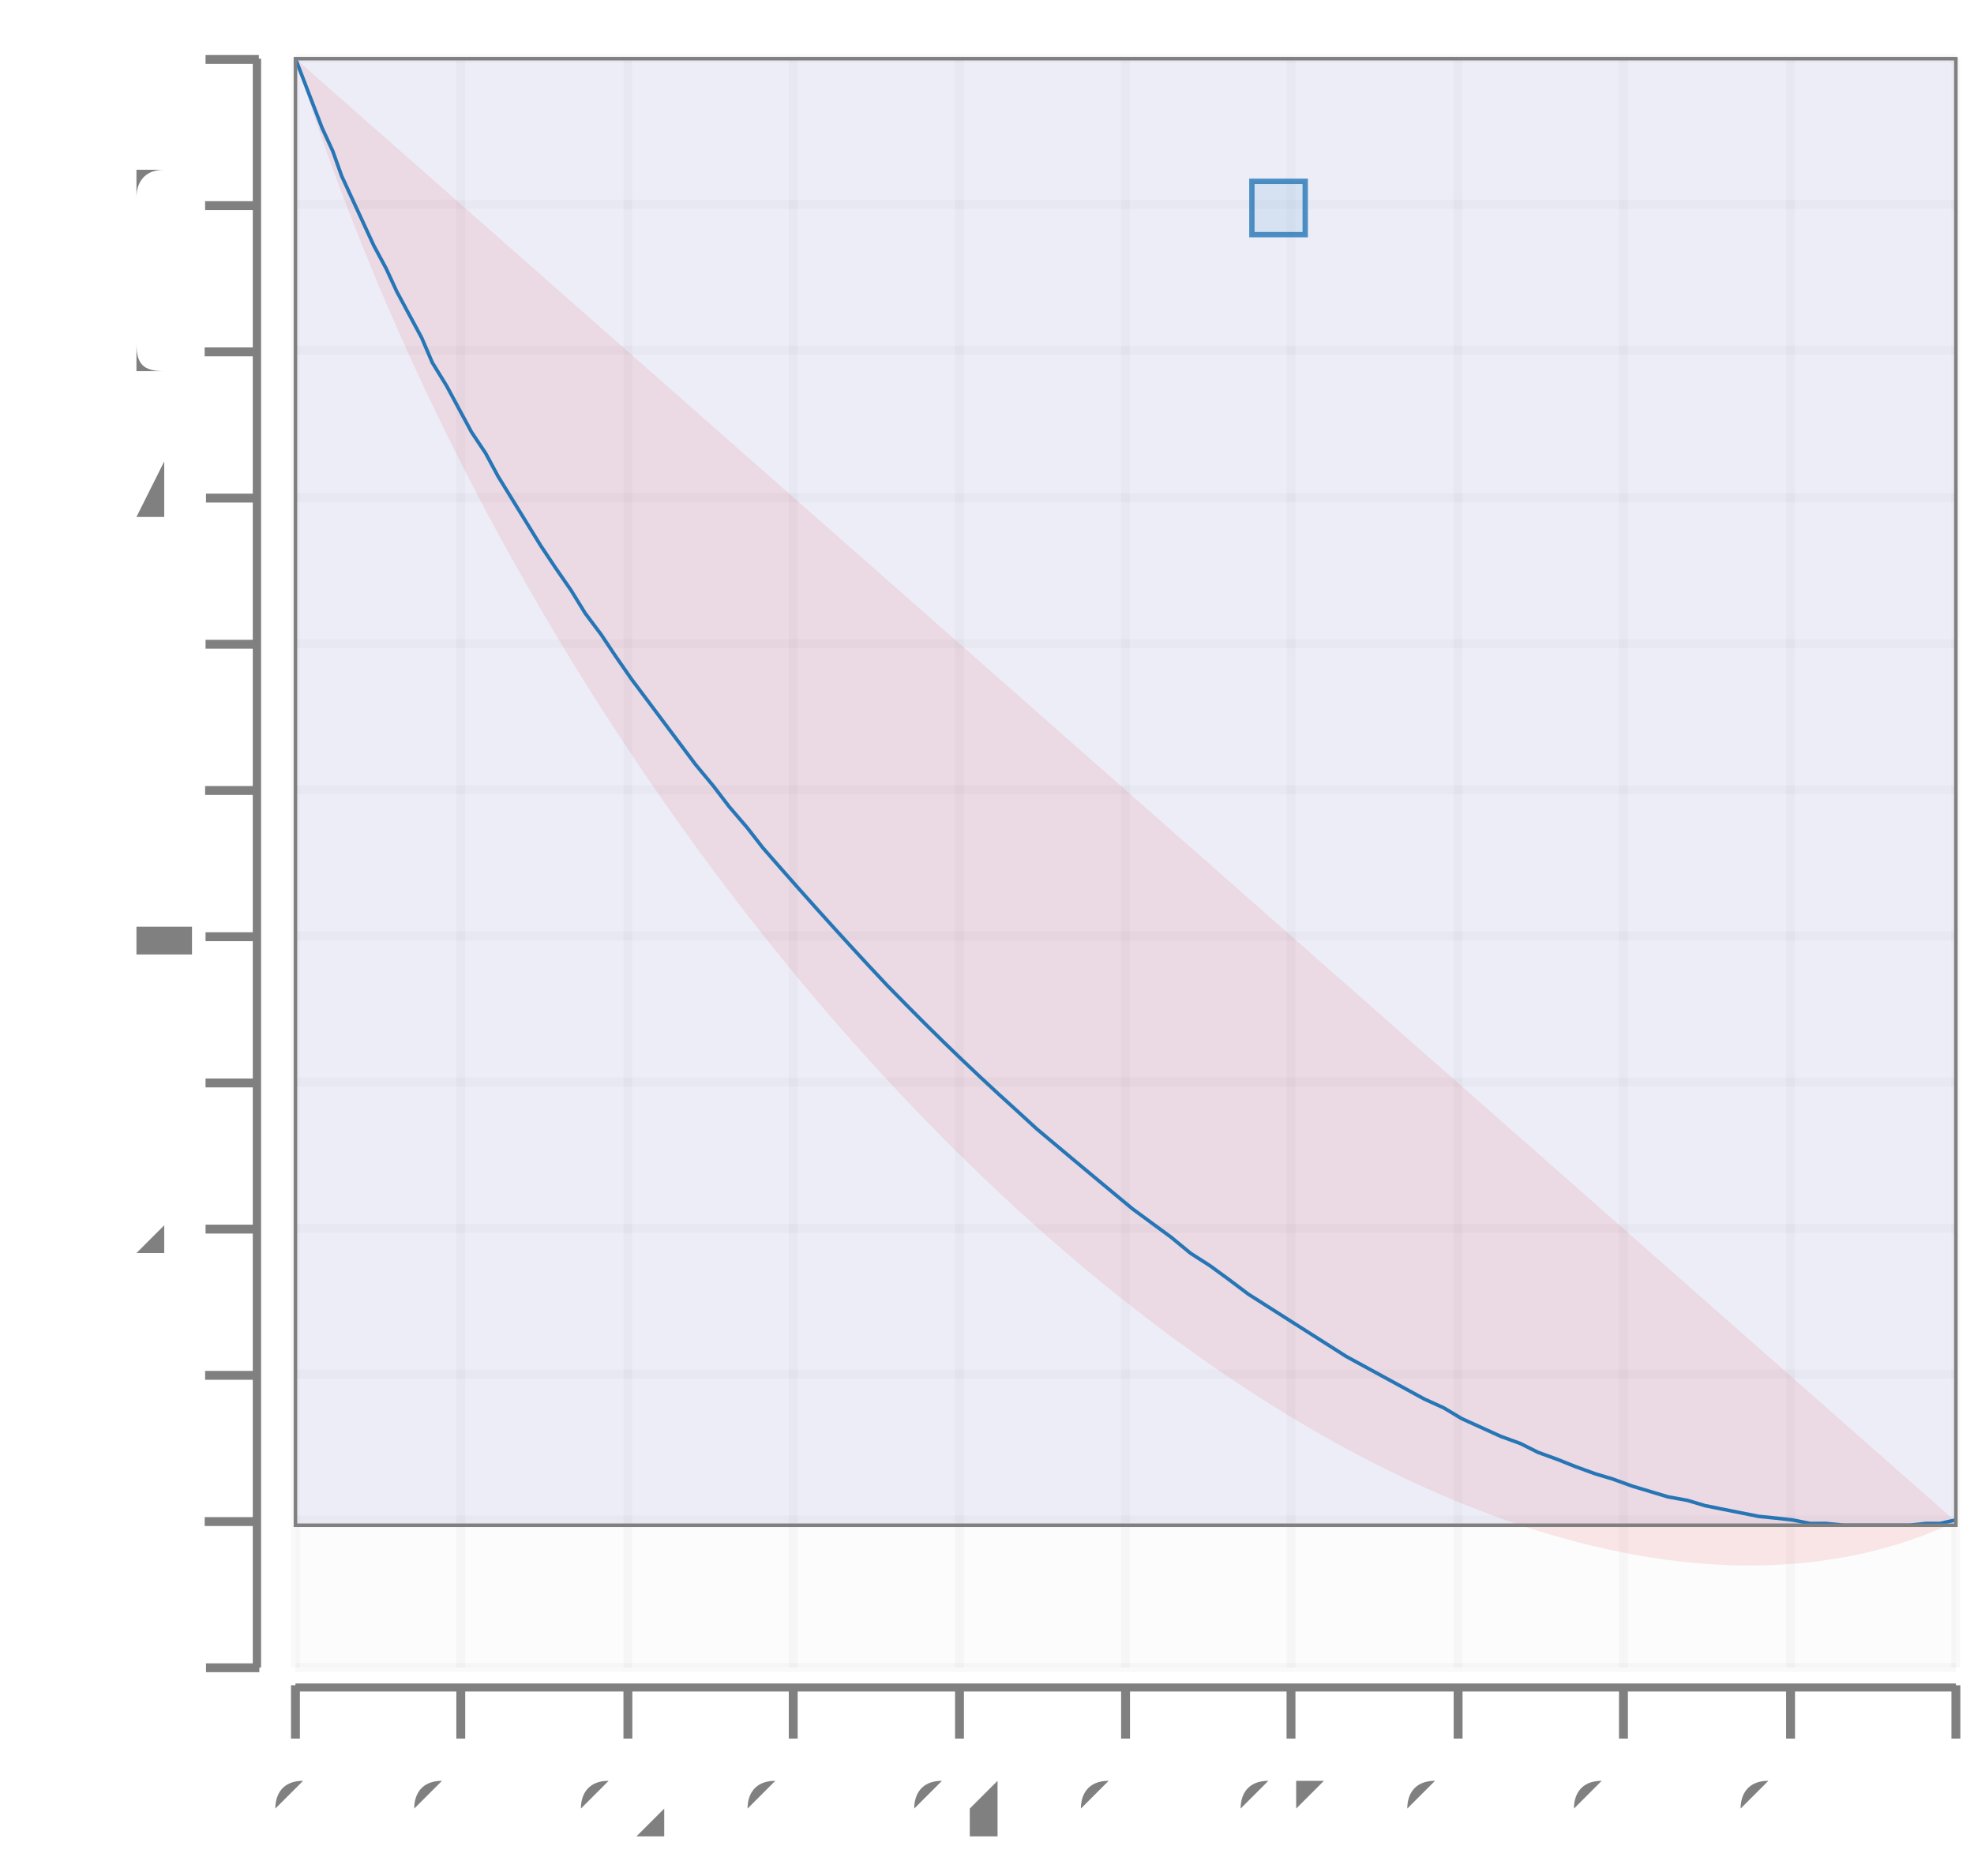
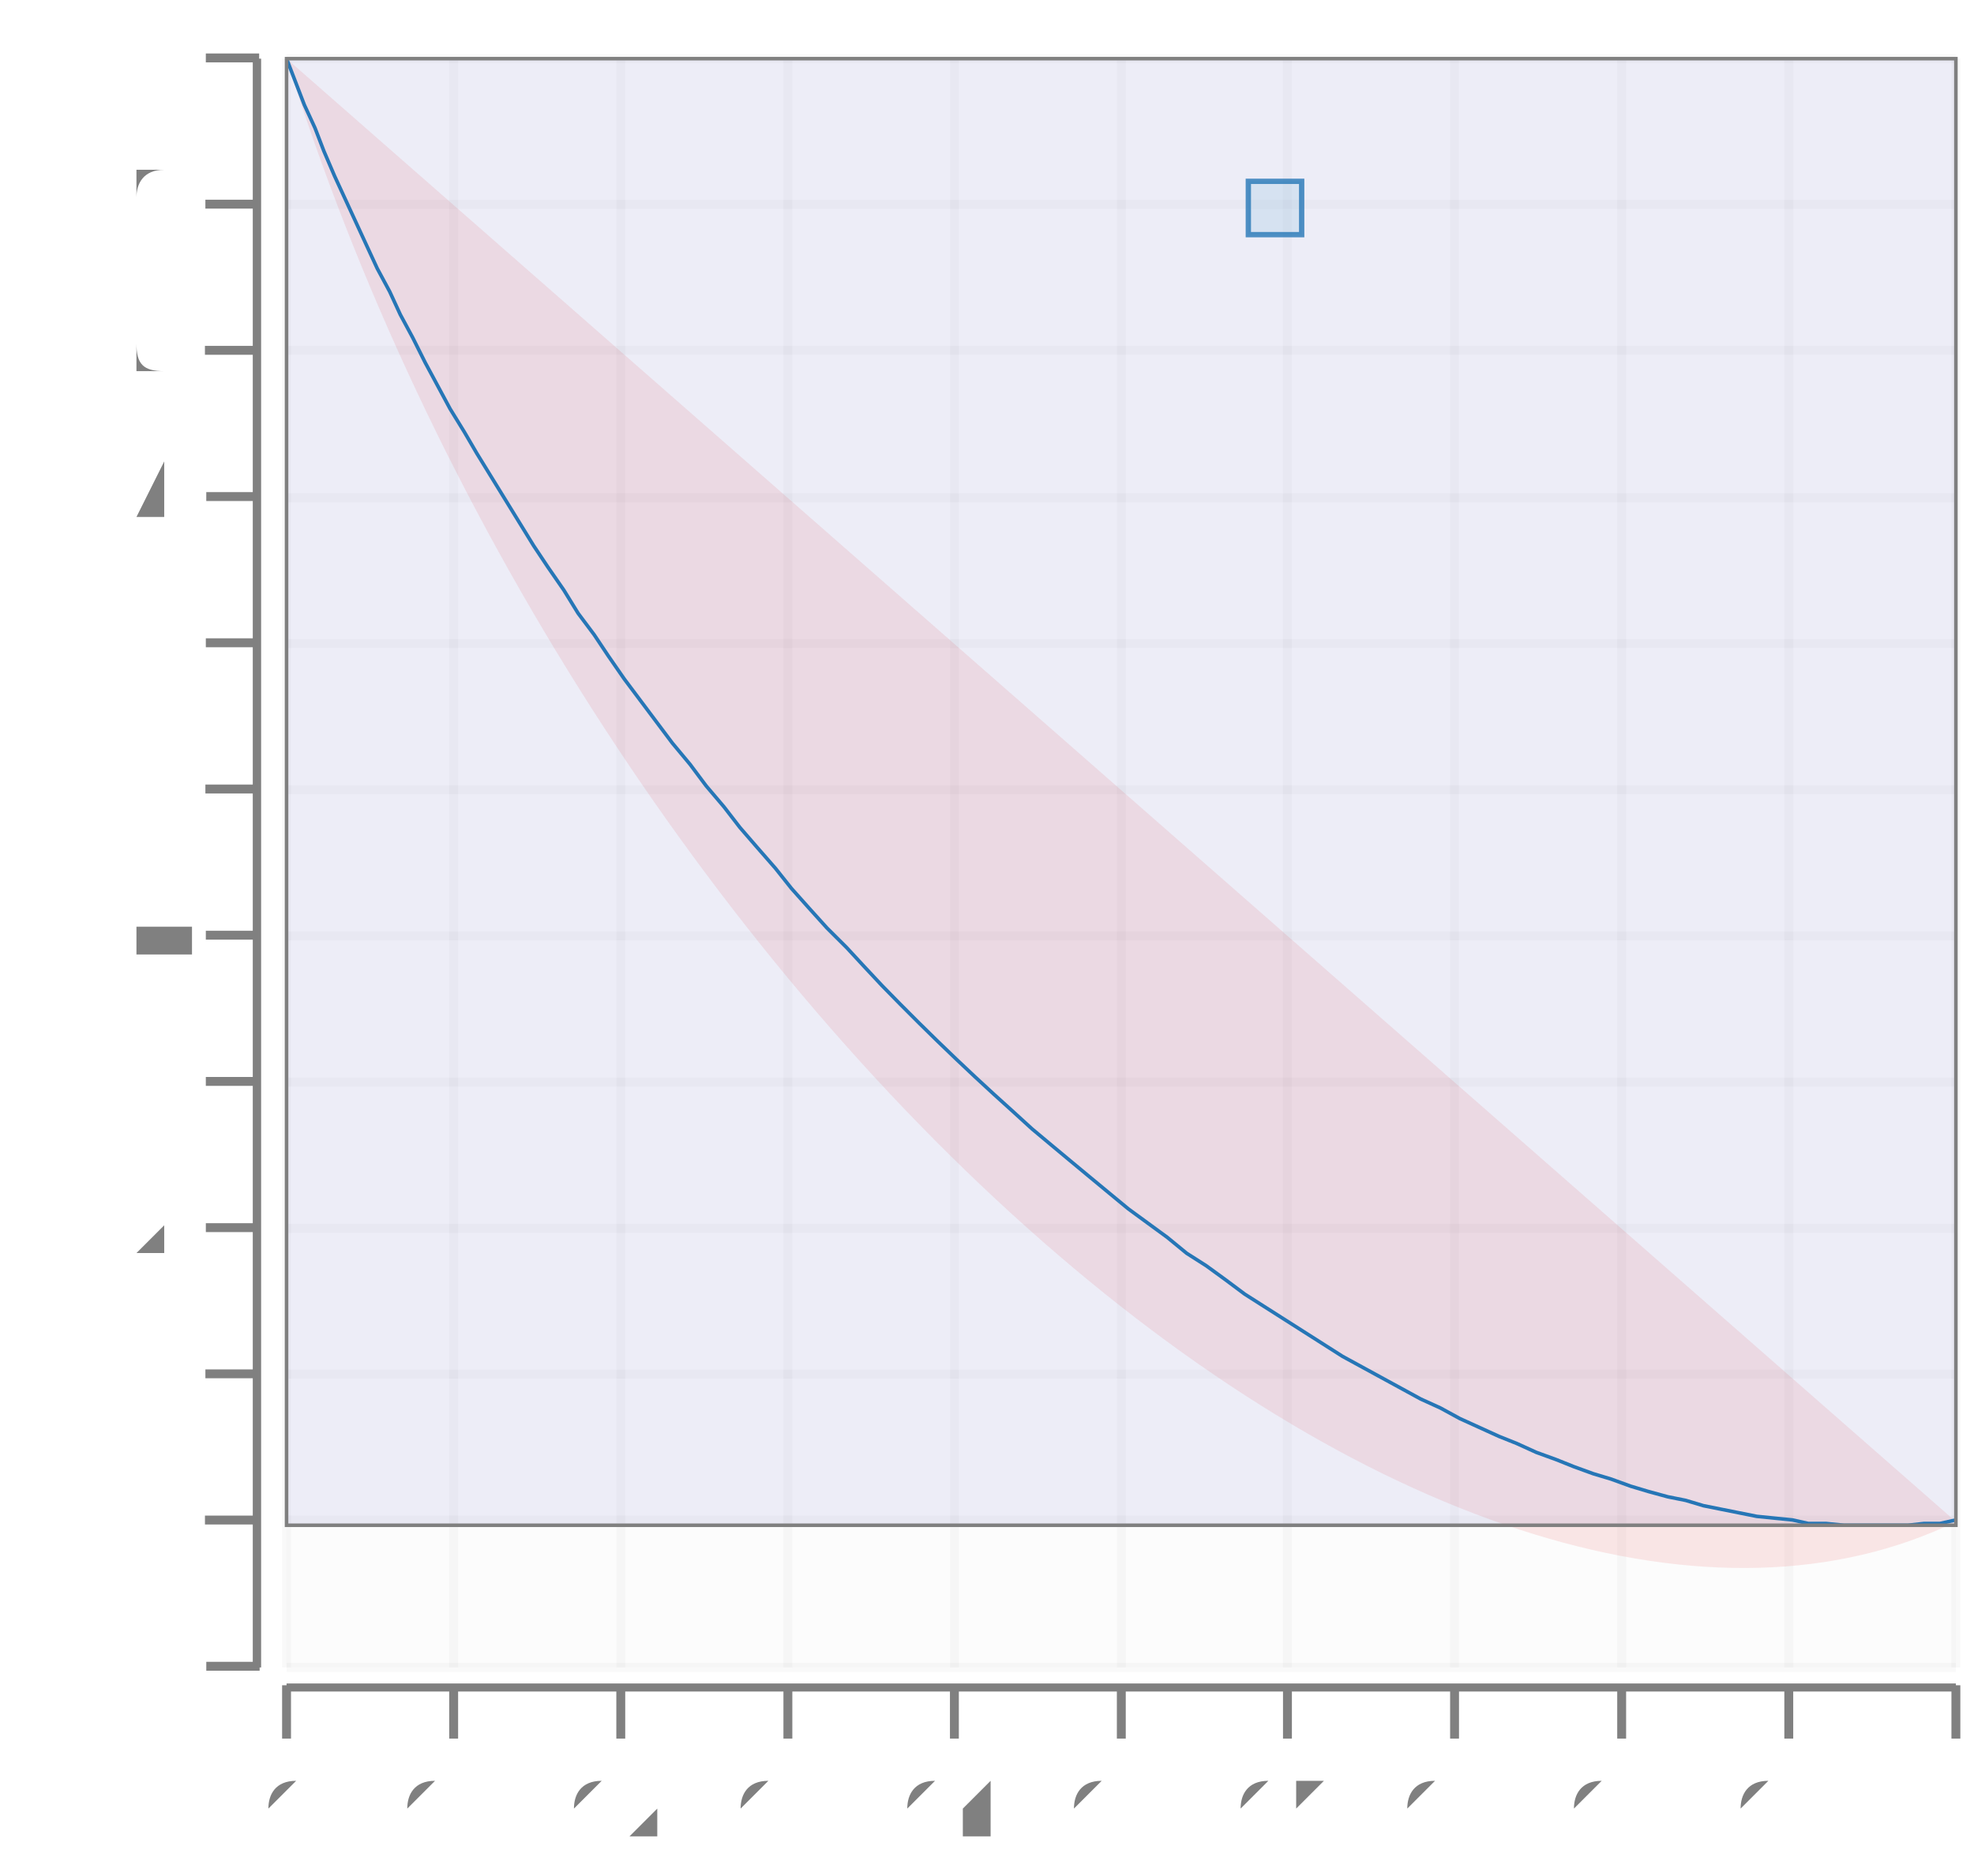
<svg xmlns="http://www.w3.org/2000/svg" height="300.0" viewBox="-0.6 -0.533 1.11 1.055" width="315.746">
  <g stroke-opacity="0.0" fill-opacity="2.5e-2" stroke="#000000" stroke-width="0.0" fill="#808080">
-     <rect height="0.905" width="0.934" x="-0.434" y="-0.5" />
-   </g>
-   <g stroke-opacity="5.0e-2" stroke="#808080" stroke-width="5.0e-3" fill="none">
-     <polyline points="-0.434,0.405 0.5,0.405" />
-   </g>
-   <g stroke-opacity="5.0e-2" stroke="#808080" stroke-width="5.0e-3" fill="none">
-     <polyline points="-0.434,0.322 0.5,0.322" />
-   </g>
-   <g stroke-opacity="5.0e-2" stroke="#808080" stroke-width="5.0e-3" fill="none">
-     <polyline points="-0.434,0.24 0.5,0.24" />
-   </g>
-   <g stroke-opacity="5.0e-2" stroke="#808080" stroke-width="5.0e-3" fill="none">
-     <polyline points="-0.434,0.158 0.5,0.158" />
-   </g>
-   <g stroke-opacity="5.0e-2" stroke="#808080" stroke-width="5.0e-3" fill="none">
-     <polyline points="-0.434,7.573838447809311e-2 0.5,7.573838447809311e-2" />
-   </g>
-   <g stroke-opacity="5.0e-2" stroke="#808080" stroke-width="5.0e-3" fill="none">
-     <polyline points="-0.434,-6.5099561616344115e-3 0.5,-6.5099561616344115e-3" />
-   </g>
-   <g stroke-opacity="5.0e-2" stroke="#808080" stroke-width="5.0e-3" fill="none">
-     <polyline points="-0.434,-8.875829680136205e-2 0.5,-8.875829680136205e-2" />
-   </g>
-   <g stroke-opacity="5.0e-2" stroke="#808080" stroke-width="5.0e-3" fill="none">
-     <polyline points="-0.434,-0.171 0.5,-0.171" />
-   </g>
-   <g stroke-opacity="5.0e-2" stroke="#808080" stroke-width="5.0e-3" fill="none">
-     <polyline points="-0.434,-0.253 0.5,-0.253" />
-   </g>
-   <g stroke-opacity="5.0e-2" stroke="#808080" stroke-width="5.0e-3" fill="none">
-     <polyline points="-0.434,-0.336 0.5,-0.336" />
-   </g>
-   <g stroke-opacity="5.0e-2" stroke="#808080" stroke-width="5.0e-3" fill="none">
-     <polyline points="-0.434,-0.418 0.5,-0.418" />
-   </g>
-   <g stroke-opacity="5.0e-2" stroke="#808080" stroke-width="5.0e-3" fill="none">
-     <polyline points="-0.434,-0.5 0.5,-0.5" />
+     <rect height="0.905" width="0.939" x="-0.439" y="-0.5" />
+   </g>
+   <g stroke-opacity="5.0e-2" stroke="#808080" stroke-width="5.0e-3" fill="none">
+     <polyline points="-0.439,0.405 0.5,0.405" />
+   </g>
+   <g stroke-opacity="5.0e-2" stroke="#808080" stroke-width="5.0e-3" fill="none">
+     <polyline points="-0.439,0.322 0.5,0.322" />
+   </g>
+   <g stroke-opacity="5.0e-2" stroke="#808080" stroke-width="5.0e-3" fill="none">
+     <polyline points="-0.439,0.24 0.5,0.24" />
+   </g>
+   <g stroke-opacity="5.0e-2" stroke="#808080" stroke-width="5.0e-3" fill="none">
+     <polyline points="-0.439,0.158 0.5,0.158" />
+   </g>
+   <g stroke-opacity="5.0e-2" stroke="#808080" stroke-width="5.0e-3" fill="none">
+     <polyline points="-0.439,7.573838447809311e-2 0.5,7.573838447809311e-2" />
+   </g>
+   <g stroke-opacity="5.0e-2" stroke="#808080" stroke-width="5.0e-3" fill="none">
+     <polyline points="-0.439,-6.5099561616344115e-3 0.5,-6.5099561616344115e-3" />
+   </g>
+   <g stroke-opacity="5.0e-2" stroke="#808080" stroke-width="5.0e-3" fill="none">
+     <polyline points="-0.439,-8.875829680136205e-2 0.5,-8.875829680136205e-2" />
+   </g>
+   <g stroke-opacity="5.0e-2" stroke="#808080" stroke-width="5.0e-3" fill="none">
+     <polyline points="-0.439,-0.171 0.5,-0.171" />
+   </g>
+   <g stroke-opacity="5.0e-2" stroke="#808080" stroke-width="5.0e-3" fill="none">
+     <polyline points="-0.439,-0.253 0.5,-0.253" />
+   </g>
+   <g stroke-opacity="5.0e-2" stroke="#808080" stroke-width="5.0e-3" fill="none">
+     <polyline points="-0.439,-0.336 0.5,-0.336" />
+   </g>
+   <g stroke-opacity="5.0e-2" stroke="#808080" stroke-width="5.0e-3" fill="none">
+     <polyline points="-0.439,-0.418 0.5,-0.418" />
+   </g>
+   <g stroke-opacity="5.0e-2" stroke="#808080" stroke-width="5.0e-3" fill="none">
+     <polyline points="-0.439,-0.5 0.5,-0.5" />
  </g>
  <g fill-opacity="1.0" font-size="5.0e-2" stroke="none" stroke-width="0.0" fill="#808080" text-anchor="end">
    <text x="-0.5" y="0.418">-0.1</text>
  </g>
  <g fill-opacity="1.0" font-size="5.0e-2" stroke="none" stroke-width="0.0" fill="#808080" text-anchor="end">
    <text x="-0.5" y="0.336">0</text>
  </g>
  <g fill-opacity="1.0" font-size="5.0e-2" stroke="none" stroke-width="0.0" fill="#808080" text-anchor="end">
    <text x="-0.5" y="0.253">0.1</text>
  </g>
  <g fill-opacity="1.0" font-size="5.0e-2" stroke="none" stroke-width="0.0" fill="#808080" text-anchor="end">
    <text x="-0.5" y="0.171">0.2</text>
  </g>
  <g fill-opacity="1.0" font-size="5.0e-2" stroke="none" stroke-width="0.0" fill="#808080" text-anchor="end">
    <text x="-0.5" y="8.885699481012971e-2">0.3</text>
  </g>
  <g fill-opacity="1.0" font-size="5.0e-2" stroke="none" stroke-width="0.0" fill="#808080" text-anchor="end">
    <text x="-0.5" y="6.6086541704021284e-3">0.4</text>
  </g>
  <g fill-opacity="1.0" font-size="5.0e-2" stroke="none" stroke-width="0.0" fill="#808080" text-anchor="end">
    <text x="-0.5" y="-7.56396864693255e-2">0.5</text>
  </g>
  <g fill-opacity="1.0" font-size="5.0e-2" stroke="none" stroke-width="0.0" fill="#808080" text-anchor="end">
    <text x="-0.5" y="-0.158">0.6</text>
  </g>
  <g fill-opacity="1.0" font-size="5.0e-2" stroke="none" stroke-width="0.0" fill="#808080" text-anchor="end">
    <text x="-0.5" y="-0.24">0.7</text>
  </g>
  <g fill-opacity="1.0" font-size="5.0e-2" stroke="none" stroke-width="0.0" fill="#808080" text-anchor="end">
    <text x="-0.5" y="-0.322">0.8</text>
  </g>
  <g fill-opacity="1.0" font-size="5.0e-2" stroke="none" stroke-width="0.0" fill="#808080" text-anchor="end">
    <text x="-0.5" y="-0.405">0.9</text>
  </g>
  <g fill-opacity="1.0" font-size="5.0e-2" stroke="none" stroke-width="0.0" fill="#808080" text-anchor="end">
    <text x="-0.5" y="-0.487">1</text>
  </g>
  <g stroke-opacity="1.0" fill-opacity="1.0" stroke="#808080" stroke-width="5.0e-3" fill="#808080">
-     <g transform="rotate(-90.0, -0.469571, 0.4047317)">
-       <polyline points="-0.47,0.42 -0.47,0.39" />
-     </g>
-     <g transform="rotate(-90.0, -0.469571, 0.3224834)">
-       <polyline points="-0.47,0.337 -0.47,0.307" />
-     </g>
-     <g transform="rotate(-90.0, -0.469571, 0.2402351)">
-       <polyline points="-0.47,0.255 -0.47,0.225" />
-     </g>
-     <g transform="rotate(-90.0, -0.469571, 0.1579867)">
-       <polyline points="-0.47,0.173 -0.47,0.143" />
-     </g>
-     <g transform="rotate(-90.0, -0.469571, 7.573838447809311e-2)">
-       <polyline points="-0.47,9.073838447809311e-2 -0.47,6.073838447809311e-2" />
-     </g>
-     <g transform="rotate(-90.0, -0.469571, -6.5099561616344115e-3)">
-       <polyline points="-0.47,8.490043838365588e-3 -0.47,-2.150995616163441e-2" />
-     </g>
-     <g transform="rotate(-90.0, -0.469571, -8.875829680136205e-2)">
-       <polyline points="-0.47,-7.375829680136205e-2 -0.47,-0.104" />
-     </g>
-     <g transform="rotate(-90.0, -0.469571, -0.1710066)">
-       <polyline points="-0.47,-0.156 -0.47,-0.186" />
-     </g>
-     <g transform="rotate(-90.0, -0.469571, -0.253255)">
-       <polyline points="-0.47,-0.238 -0.47,-0.268" />
-     </g>
-     <g transform="rotate(-90.0, -0.469571, -0.3355033)">
-       <polyline points="-0.47,-0.321 -0.47,-0.351" />
-     </g>
-     <g transform="rotate(-90.0, -0.469571, -0.4177517)">
-       <polyline points="-0.47,-0.403 -0.47,-0.433" />
-     </g>
-     <g transform="rotate(-90.0, -0.469571, -0.5)">
-       <polyline points="-0.47,-0.485 -0.47,-0.515" />
+     <g transform="rotate(-90.0, -0.4694153, 0.4047317)">
+       <polyline points="-0.469,0.42 -0.469,0.39" />
+     </g>
+     <g transform="rotate(-90.0, -0.4694153, 0.3224834)">
+       <polyline points="-0.469,0.337 -0.469,0.307" />
+     </g>
+     <g transform="rotate(-90.0, -0.4694153, 0.2402351)">
+       <polyline points="-0.469,0.255 -0.469,0.225" />
+     </g>
+     <g transform="rotate(-90.0, -0.4694153, 0.1579867)">
+       <polyline points="-0.469,0.173 -0.469,0.143" />
+     </g>
+     <g transform="rotate(-90.0, -0.4694153, 7.573838447809311e-2)">
+       <polyline points="-0.469,9.073838447809311e-2 -0.469,6.073838447809311e-2" />
+     </g>
+     <g transform="rotate(-90.0, -0.4694153, -6.5099561616344115e-3)">
+       <polyline points="-0.469,8.490043838365588e-3 -0.469,-2.150995616163441e-2" />
+     </g>
+     <g transform="rotate(-90.0, -0.4694153, -8.875829680136205e-2)">
+       <polyline points="-0.469,-7.375829680136205e-2 -0.469,-0.104" />
+     </g>
+     <g transform="rotate(-90.0, -0.4694153, -0.1710066)">
+       <polyline points="-0.469,-0.156 -0.469,-0.186" />
+     </g>
+     <g transform="rotate(-90.0, -0.4694153, -0.253255)">
+       <polyline points="-0.469,-0.238 -0.469,-0.268" />
+     </g>
+     <g transform="rotate(-90.0, -0.4694153, -0.3355033)">
+       <polyline points="-0.469,-0.321 -0.469,-0.351" />
+     </g>
+     <g transform="rotate(-90.0, -0.4694153, -0.4177517)">
+       <polyline points="-0.469,-0.403 -0.469,-0.433" />
+     </g>
+     <g transform="rotate(-90.0, -0.4694153, -0.5)">
+       <polyline points="-0.469,-0.485 -0.469,-0.515" />
    </g>
  </g>
  <g stroke-opacity="1.0" fill-opacity="1.0" stroke="#808080" stroke-width="0.0" fill="#808080">
-     <rect height="0.905" width="4.6706130662816925e-3" x="-0.458" y="-0.5" />
-   </g>
-   <g stroke-opacity="5.0e-2" stroke="#808080" stroke-width="5.0e-3" fill="none">
-     <polyline points="-0.434,0.405 -0.434,-0.5" />
-   </g>
-   <g stroke-opacity="5.0e-2" stroke="#808080" stroke-width="5.0e-3" fill="none">
-     <polyline points="-0.341,0.405 -0.341,-0.5" />
-   </g>
-   <g stroke-opacity="5.0e-2" stroke="#808080" stroke-width="5.0e-3" fill="none">
-     <polyline points="-0.247,0.405 -0.247,-0.5" />
-   </g>
-   <g stroke-opacity="5.0e-2" stroke="#808080" stroke-width="5.0e-3" fill="none">
-     <polyline points="-0.154,0.405 -0.154,-0.5" />
-   </g>
-   <g stroke-opacity="5.0e-2" stroke="#808080" stroke-width="5.0e-3" fill="none">
-     <polyline points="-6.047356795379627e-2,0.405 -6.047356795379627e-2,-0.5" />
-   </g>
-   <g stroke-opacity="5.0e-2" stroke="#808080" stroke-width="5.0e-3" fill="none">
-     <polyline points="3.2938693371836414e-2,0.405 3.2938693371836414e-2,-0.5" />
-   </g>
-   <g stroke-opacity="5.0e-2" stroke="#808080" stroke-width="5.0e-3" fill="none">
-     <polyline points="0.126,0.405 0.126,-0.5" />
-   </g>
-   <g stroke-opacity="5.0e-2" stroke="#808080" stroke-width="5.0e-3" fill="none">
-     <polyline points="0.22,0.405 0.22,-0.5" />
-   </g>
-   <g stroke-opacity="5.0e-2" stroke="#808080" stroke-width="5.0e-3" fill="none">
-     <polyline points="0.313,0.405 0.313,-0.5" />
-   </g>
-   <g stroke-opacity="5.0e-2" stroke="#808080" stroke-width="5.0e-3" fill="none">
-     <polyline points="0.407,0.405 0.407,-0.5" />
+     <rect height="0.905" width="4.6945050818017475e-3" x="-0.458" y="-0.5" />
+   </g>
+   <g stroke-opacity="5.0e-2" stroke="#808080" stroke-width="5.0e-3" fill="none">
+     <polyline points="-0.439,0.405 -0.439,-0.5" />
+   </g>
+   <g stroke-opacity="5.0e-2" stroke="#808080" stroke-width="5.0e-3" fill="none">
+     <polyline points="-0.345,0.405 -0.345,-0.5" />
+   </g>
+   <g stroke-opacity="5.0e-2" stroke="#808080" stroke-width="5.0e-3" fill="none">
+     <polyline points="-0.251,0.405 -0.251,-0.5" />
+   </g>
+   <g stroke-opacity="5.0e-2" stroke="#808080" stroke-width="5.0e-3" fill="none">
+     <polyline points="-0.157,0.405 -0.157,-0.5" />
+   </g>
+   <g stroke-opacity="5.0e-2" stroke="#808080" stroke-width="5.0e-3" fill="none">
+     <polyline points="-6.334060981621015e-2,0.405 -6.334060981621015e-2,-0.5" />
+   </g>
+   <g stroke-opacity="5.0e-2" stroke="#808080" stroke-width="5.0e-3" fill="none">
+     <polyline points="3.0549491819824914e-2,0.405 3.0549491819824914e-2,-0.5" />
+   </g>
+   <g stroke-opacity="5.0e-2" stroke="#808080" stroke-width="5.0e-3" fill="none">
+     <polyline points="0.124,0.405 0.124,-0.5" />
+   </g>
+   <g stroke-opacity="5.0e-2" stroke="#808080" stroke-width="5.0e-3" fill="none">
+     <polyline points="0.218,0.405 0.218,-0.5" />
+   </g>
+   <g stroke-opacity="5.0e-2" stroke="#808080" stroke-width="5.0e-3" fill="none">
+     <polyline points="0.312,0.405 0.312,-0.5" />
+   </g>
+   <g stroke-opacity="5.0e-2" stroke="#808080" stroke-width="5.0e-3" fill="none">
+     <polyline points="0.406,0.405 0.406,-0.5" />
  </g>
  <g stroke-opacity="5.0e-2" stroke="#808080" stroke-width="5.0e-3" fill="none">
    <polyline points="0.5,0.405 0.5,-0.5" />
  </g>
  <g fill-opacity="1.0" font-size="4.179310344827586e-2" stroke="none" stroke-width="0.0" fill="#808080" text-anchor="middle">
-     <text x="-0.434" y="0.5">0</text>
-   </g>
-   <g fill-opacity="1.0" font-size="4.179310344827586e-2" stroke="none" stroke-width="0.0" fill="#808080" text-anchor="middle">
-     <text x="-0.341" y="0.5">0.1</text>
-   </g>
-   <g fill-opacity="1.0" font-size="4.179310344827586e-2" stroke="none" stroke-width="0.0" fill="#808080" text-anchor="middle">
-     <text x="-0.247" y="0.5">0.2</text>
-   </g>
-   <g fill-opacity="1.0" font-size="4.179310344827586e-2" stroke="none" stroke-width="0.0" fill="#808080" text-anchor="middle">
-     <text x="-0.154" y="0.5">0.3</text>
-   </g>
-   <g fill-opacity="1.0" font-size="4.179310344827586e-2" stroke="none" stroke-width="0.0" fill="#808080" text-anchor="middle">
-     <text x="-6.047356795379627e-2" y="0.5">0.4</text>
-   </g>
-   <g fill-opacity="1.0" font-size="4.179310344827586e-2" stroke="none" stroke-width="0.0" fill="#808080" text-anchor="middle">
-     <text x="3.2938693371836414e-2" y="0.5">0.5</text>
-   </g>
-   <g fill-opacity="1.0" font-size="4.179310344827586e-2" stroke="none" stroke-width="0.0" fill="#808080" text-anchor="middle">
-     <text x="0.126" y="0.5">0.6</text>
-   </g>
-   <g fill-opacity="1.0" font-size="4.179310344827586e-2" stroke="none" stroke-width="0.0" fill="#808080" text-anchor="middle">
-     <text x="0.22" y="0.5">0.7</text>
-   </g>
-   <g fill-opacity="1.0" font-size="4.179310344827586e-2" stroke="none" stroke-width="0.0" fill="#808080" text-anchor="middle">
-     <text x="0.313" y="0.5">0.8</text>
-   </g>
-   <g fill-opacity="1.0" font-size="4.179310344827586e-2" stroke="none" stroke-width="0.0" fill="#808080" text-anchor="middle">
-     <text x="0.407" y="0.5">0.9</text>
+     <text x="-0.439" y="0.5">0</text>
+   </g>
+   <g fill-opacity="1.0" font-size="4.179310344827586e-2" stroke="none" stroke-width="0.0" fill="#808080" text-anchor="middle">
+     <text x="-0.345" y="0.5">0.1</text>
+   </g>
+   <g fill-opacity="1.0" font-size="4.179310344827586e-2" stroke="none" stroke-width="0.0" fill="#808080" text-anchor="middle">
+     <text x="-0.251" y="0.5">0.2</text>
+   </g>
+   <g fill-opacity="1.0" font-size="4.179310344827586e-2" stroke="none" stroke-width="0.0" fill="#808080" text-anchor="middle">
+     <text x="-0.157" y="0.5">0.3</text>
+   </g>
+   <g fill-opacity="1.0" font-size="4.179310344827586e-2" stroke="none" stroke-width="0.0" fill="#808080" text-anchor="middle">
+     <text x="-6.334060981621015e-2" y="0.5">0.4</text>
+   </g>
+   <g fill-opacity="1.0" font-size="4.179310344827586e-2" stroke="none" stroke-width="0.0" fill="#808080" text-anchor="middle">
+     <text x="3.0549491819824914e-2" y="0.5">0.5</text>
+   </g>
+   <g fill-opacity="1.0" font-size="4.179310344827586e-2" stroke="none" stroke-width="0.0" fill="#808080" text-anchor="middle">
+     <text x="0.124" y="0.5">0.6</text>
+   </g>
+   <g fill-opacity="1.0" font-size="4.179310344827586e-2" stroke="none" stroke-width="0.0" fill="#808080" text-anchor="middle">
+     <text x="0.218" y="0.5">0.7</text>
+   </g>
+   <g fill-opacity="1.0" font-size="4.179310344827586e-2" stroke="none" stroke-width="0.0" fill="#808080" text-anchor="middle">
+     <text x="0.312" y="0.5">0.8</text>
+   </g>
+   <g fill-opacity="1.0" font-size="4.179310344827586e-2" stroke="none" stroke-width="0.0" fill="#808080" text-anchor="middle">
+     <text x="0.406" y="0.5">0.9</text>
  </g>
  <g fill-opacity="1.0" font-size="4.179310344827586e-2" stroke="none" stroke-width="0.0" fill="#808080" text-anchor="middle">
    <text x="0.5" y="0.5">1</text>
  </g>
  <g stroke-opacity="1.0" fill-opacity="1.0" stroke="#808080" stroke-width="5.0e-3" fill="#808080">
-     <polyline points="-0.434,0.445 -0.434,0.415" />
-     <polyline points="-0.341,0.445 -0.341,0.415" />
-     <polyline points="-0.247,0.445 -0.247,0.415" />
-     <polyline points="-0.154,0.445 -0.154,0.415" />
-     <polyline points="-6.047356795379627e-2,0.445 -6.047356795379627e-2,0.415" />
-     <polyline points="3.2938693371836414e-2,0.445 3.2938693371836414e-2,0.415" />
-     <polyline points="0.126,0.445 0.126,0.415" />
-     <polyline points="0.22,0.445 0.22,0.415" />
-     <polyline points="0.313,0.445 0.313,0.415" />
-     <polyline points="0.407,0.445 0.407,0.415" />
+     <polyline points="-0.439,0.445 -0.439,0.415" />
+     <polyline points="-0.345,0.445 -0.345,0.415" />
+     <polyline points="-0.251,0.445 -0.251,0.415" />
+     <polyline points="-0.157,0.445 -0.157,0.415" />
+     <polyline points="-6.334060981621015e-2,0.445 -6.334060981621015e-2,0.415" />
+     <polyline points="3.0549491819824914e-2,0.445 3.0549491819824914e-2,0.415" />
+     <polyline points="0.124,0.445 0.124,0.415" />
+     <polyline points="0.218,0.445 0.218,0.415" />
+     <polyline points="0.312,0.445 0.312,0.415" />
+     <polyline points="0.406,0.445 0.406,0.415" />
    <polyline points="0.5,0.445 0.5,0.415" />
  </g>
  <g stroke-opacity="1.0" fill-opacity="1.0" stroke="#808080" stroke-width="0.0" fill="#808080">
-     <rect height="4.5236587351850654e-3" width="0.934" x="-0.434" y="0.414" />
+     <rect height="4.5236587351850654e-3" width="0.939" x="-0.439" y="0.414" />
  </g>
  <g stroke-opacity="0.0" fill-opacity="0.1" stroke="#000000" stroke-width="1.0e-2" fill="#e31a1c">
-     <path d="M 0.5,0.323 A 0.851 0.453 60.0 0 1 -0.434,-0.5" />
+     <path d="M 0.5,0.323 A 0.852 0.455 60.0 0 1 -0.439,-0.5" />
  </g>
  <g stroke-opacity="1.0" stroke="#1f78b4" stroke-width="2.0e-3" fill="none">
-     <polyline points="0.5,0.322 0.491,0.324 0.483,0.324 0.474,0.325 0.465,0.325 0.455,0.325 0.446,0.325 0.437,0.325 0.427,0.324 0.418,0.324 0.408,0.322 0.399,0.321 0.389,0.32 0.379,0.318 0.369,0.316 0.359,0.314 0.349,0.311 0.338,0.309 0.328,0.306 0.318,0.303 0.307,0.299 0.297,0.296 0.286,0.292 0.276,0.288 0.265,0.284 0.255,0.279 0.244,0.275 0.233,0.27 0.222,0.265 0.212,0.259 0.201,0.254 0.19,0.248 0.179,0.242 0.168,0.236 0.157,0.23 0.146,0.223 0.135,0.216 0.124,0.209 0.113,0.202 0.102,0.195 9.138031667703528e-2,0.187 8.044046219161738e-2,0.179 6.951268044181369e-2,0.172 5.860040704480318e-2,0.163 4.7707072742050216e-2,0.155 3.6836102320701336e-2,0.147 2.599091353685723e-2,0.138 1.5174916041054254e-2,0.129 4.39151030629481e-3,0.12 -6.355913441037475e-3,0.111 -1.706397628704126e-2,0.102 -2.7729311692603786e-2,9.22202966556126e-2 -3.834856655181629e-2,8.256963896734354e-2 -4.8918402246168224e-2,7.276224246880159e-2 -5.943549569418416e-2,6.280119053597982e-2 -6.989654039617699e-2,5.268961485305085e-2 -8.029824747378878e-2,4.243069442778857e-2 -9.063734670399043e-2,3.20276545921101e-2 -0.101,2.1483765988054848e-2 -0.111,1.0802343539516368e-2 -0.121,-1.3254589944611261e-5 -0.131,-1.095962805288353e-2 -0.141,-2.203333538701746e-2 -0.151,-3.3230895097196456e-2 -0.161,-4.4548786749960656e-2 -0.171,-5.5983452080339724e-2 -0.18,-6.753129611054609e-2 -0.19,-7.918868828021086e-2 -0.199,-9.0951963587806e-2 -0.209,-0.103 -0.218,-0.115 -0.227,-0.127 -0.236,-0.139 -0.245,-0.151 -0.254,-0.164 -0.262,-0.176 -0.271,-0.188 -0.279,-0.201 -0.288,-0.214 -0.296,-0.226 -0.304,-0.239 -0.312,-0.252 -0.32,-0.265 -0.327,-0.278 -0.335,-0.29 -0.342,-0.303 -0.349,-0.316 -0.357,-0.329 -0.363,-0.343 -0.37,-0.356 -0.377,-0.369 -0.383,-0.382 -0.39,-0.395 -0.396,-0.408 -0.402,-0.421 -0.408,-0.434 -0.413,-0.448 -0.419,-0.461 -0.424,-0.474 -0.429,-0.487 -0.434,-0.5" />
+     <polyline points="0.5,0.322 0.491,0.324 0.482,0.324 0.473,0.325 0.464,0.325 0.455,0.325 0.446,0.325 0.437,0.325 0.427,0.324 0.417,0.324 0.408,0.322 0.398,0.321 0.388,0.32 0.378,0.318 0.368,0.316 0.358,0.314 0.348,0.311 0.338,0.309 0.327,0.306 0.317,0.303 0.306,0.299 0.296,0.296 0.285,0.292 0.275,0.288 0.264,0.284 0.253,0.279 0.243,0.275 0.232,0.27 0.221,0.265 0.21,0.259 0.199,0.254 0.188,0.248 0.177,0.242 0.166,0.236 0.155,0.23 0.144,0.223 0.133,0.216 0.122,0.209 0.111,0.202 0.1,0.195 8.929006692240304e-2,0.187 7.829425079566654e-2,0.179 6.731056916131639e-2,0.172 5.634247521105917e-2,0.163 4.539341723594581e-2,0.155 3.4466837542250994e-2,0.147 2.3566171369236555e-2,0.138 1.2694845809137045e-2,0.129 1.8562787297066174e-3,0.12 -8.946122300335424e-3,0.111 -1.970896108261938e-2,0.102 -3.0428853856865556e-2,9.22202966556126e-2 -4.110243036471567e-2,8.256963896734354e-2 -5.172633490931722e-2,7.276224246880159e-2 -6.2297227410331224e-2,6.280119053597982e-2 -7.281178445402942e-2,5.268961485305085e-2 -8.326670033815275e-2,4.243069442778857e-2 -9.36586881112001e-2,3.20276545921101e-2 -0.104,2.1483765988054848e-2 -0.114,1.0802343539516368e-2 -0.124,-1.3254589944611261e-5 -0.135,-1.095962805288353e-2 -0.145,-2.203333538701746e-2 -0.155,-3.3230895097196456e-2 -0.164,-4.4548786749960656e-2 -0.174,-5.5983452080339724e-2 -0.184,-6.753129611054609e-2 -0.193,-7.918868828021086e-2 -0.203,-9.0951963587806e-2 -0.212,-0.103 -0.222,-0.115 -0.231,-0.127 -0.24,-0.139 -0.249,-0.151 -0.258,-0.164 -0.266,-0.176 -0.275,-0.188 -0.283,-0.201 -0.292,-0.214 -0.3,-0.226 -0.308,-0.239 -0.316,-0.252 -0.324,-0.265 -0.332,-0.278 -0.339,-0.29 -0.347,-0.303 -0.354,-0.316 -0.361,-0.329 -0.368,-0.343 -0.375,-0.356 -0.381,-0.369 -0.388,-0.382 -0.394,-0.395 -0.4,-0.408 -0.406,-0.421 -0.412,-0.434 -0.418,-0.448 -0.423,-0.461 -0.429,-0.474 -0.434,-0.487 -0.439,-0.5" />
  </g>
  <g stroke-opacity="0.8" fill-opacity="0.3" stroke="#1f78b4" stroke-width="3.0e-3" fill="#a6cee3">
-     <rect height="3.0000000000000027e-2" width="3.0000000000000013e-2" x="0.104" y="-0.431" />
+     <rect height="3.0000000000000027e-2" width="3.0000000000000013e-2" x="0.102" y="-0.431" />
  </g>
  <g stroke-opacity="1.0" fill-opacity="0.1" stroke="#808080" stroke-width="2.0e-3" fill="#6666cc">
-     <rect height="0.825" width="0.934" x="-0.434" y="-0.5" />
+     <rect height="0.825" width="0.939" x="-0.439" y="-0.5" />
  </g>
  <g />
</svg>
